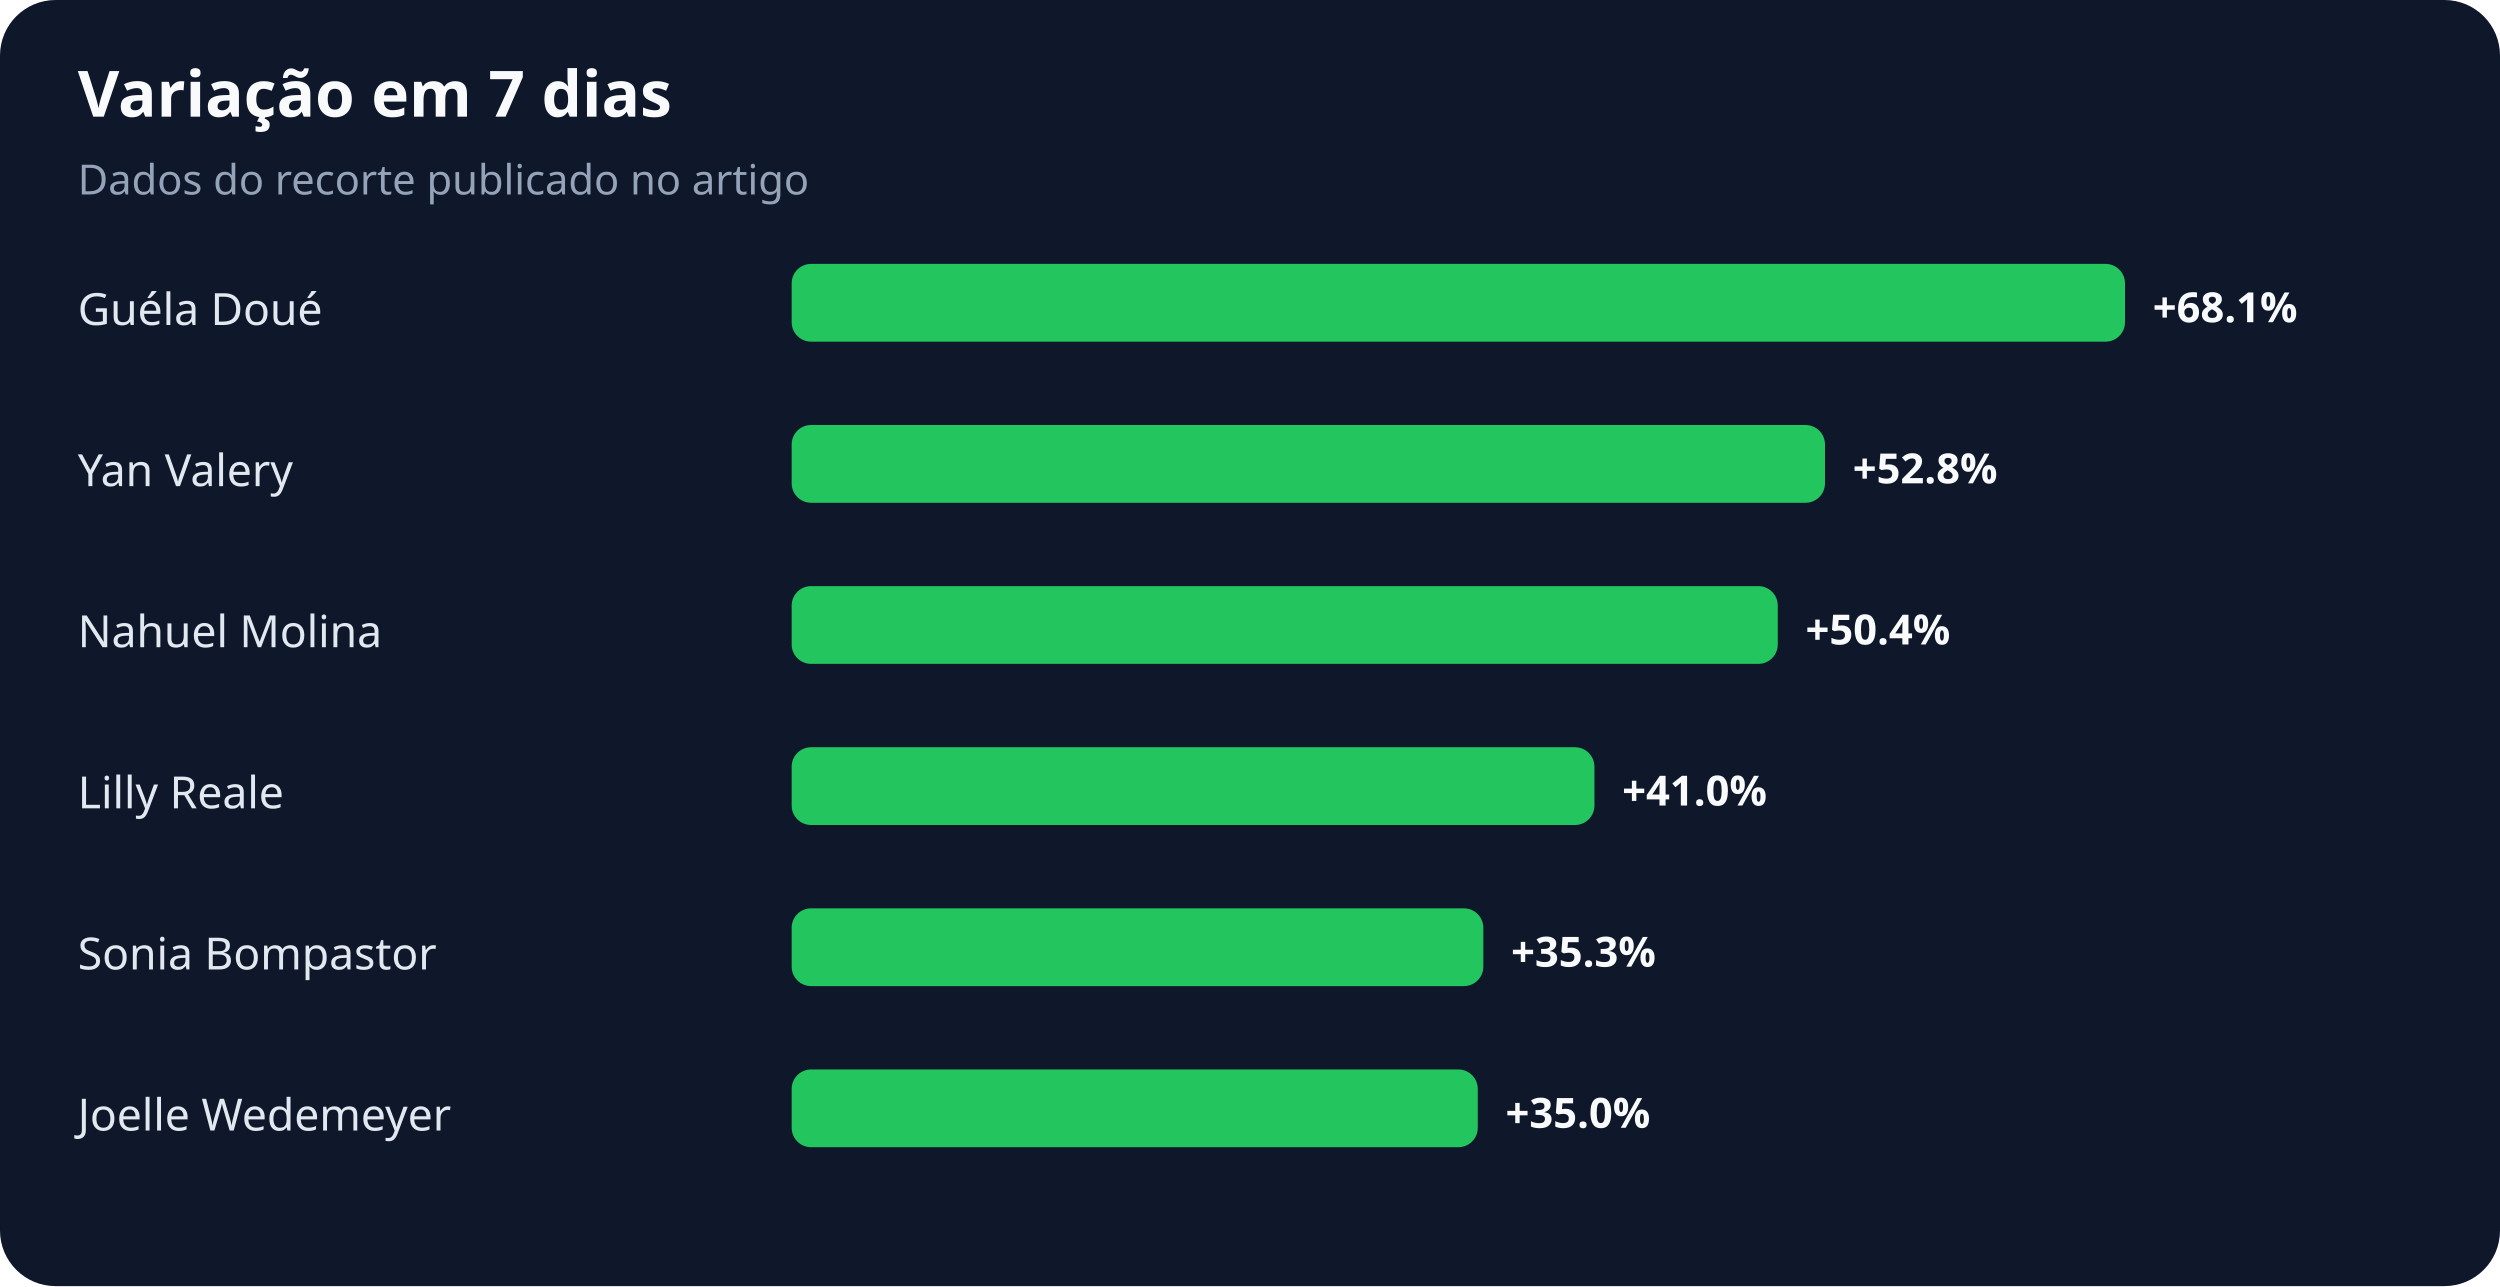
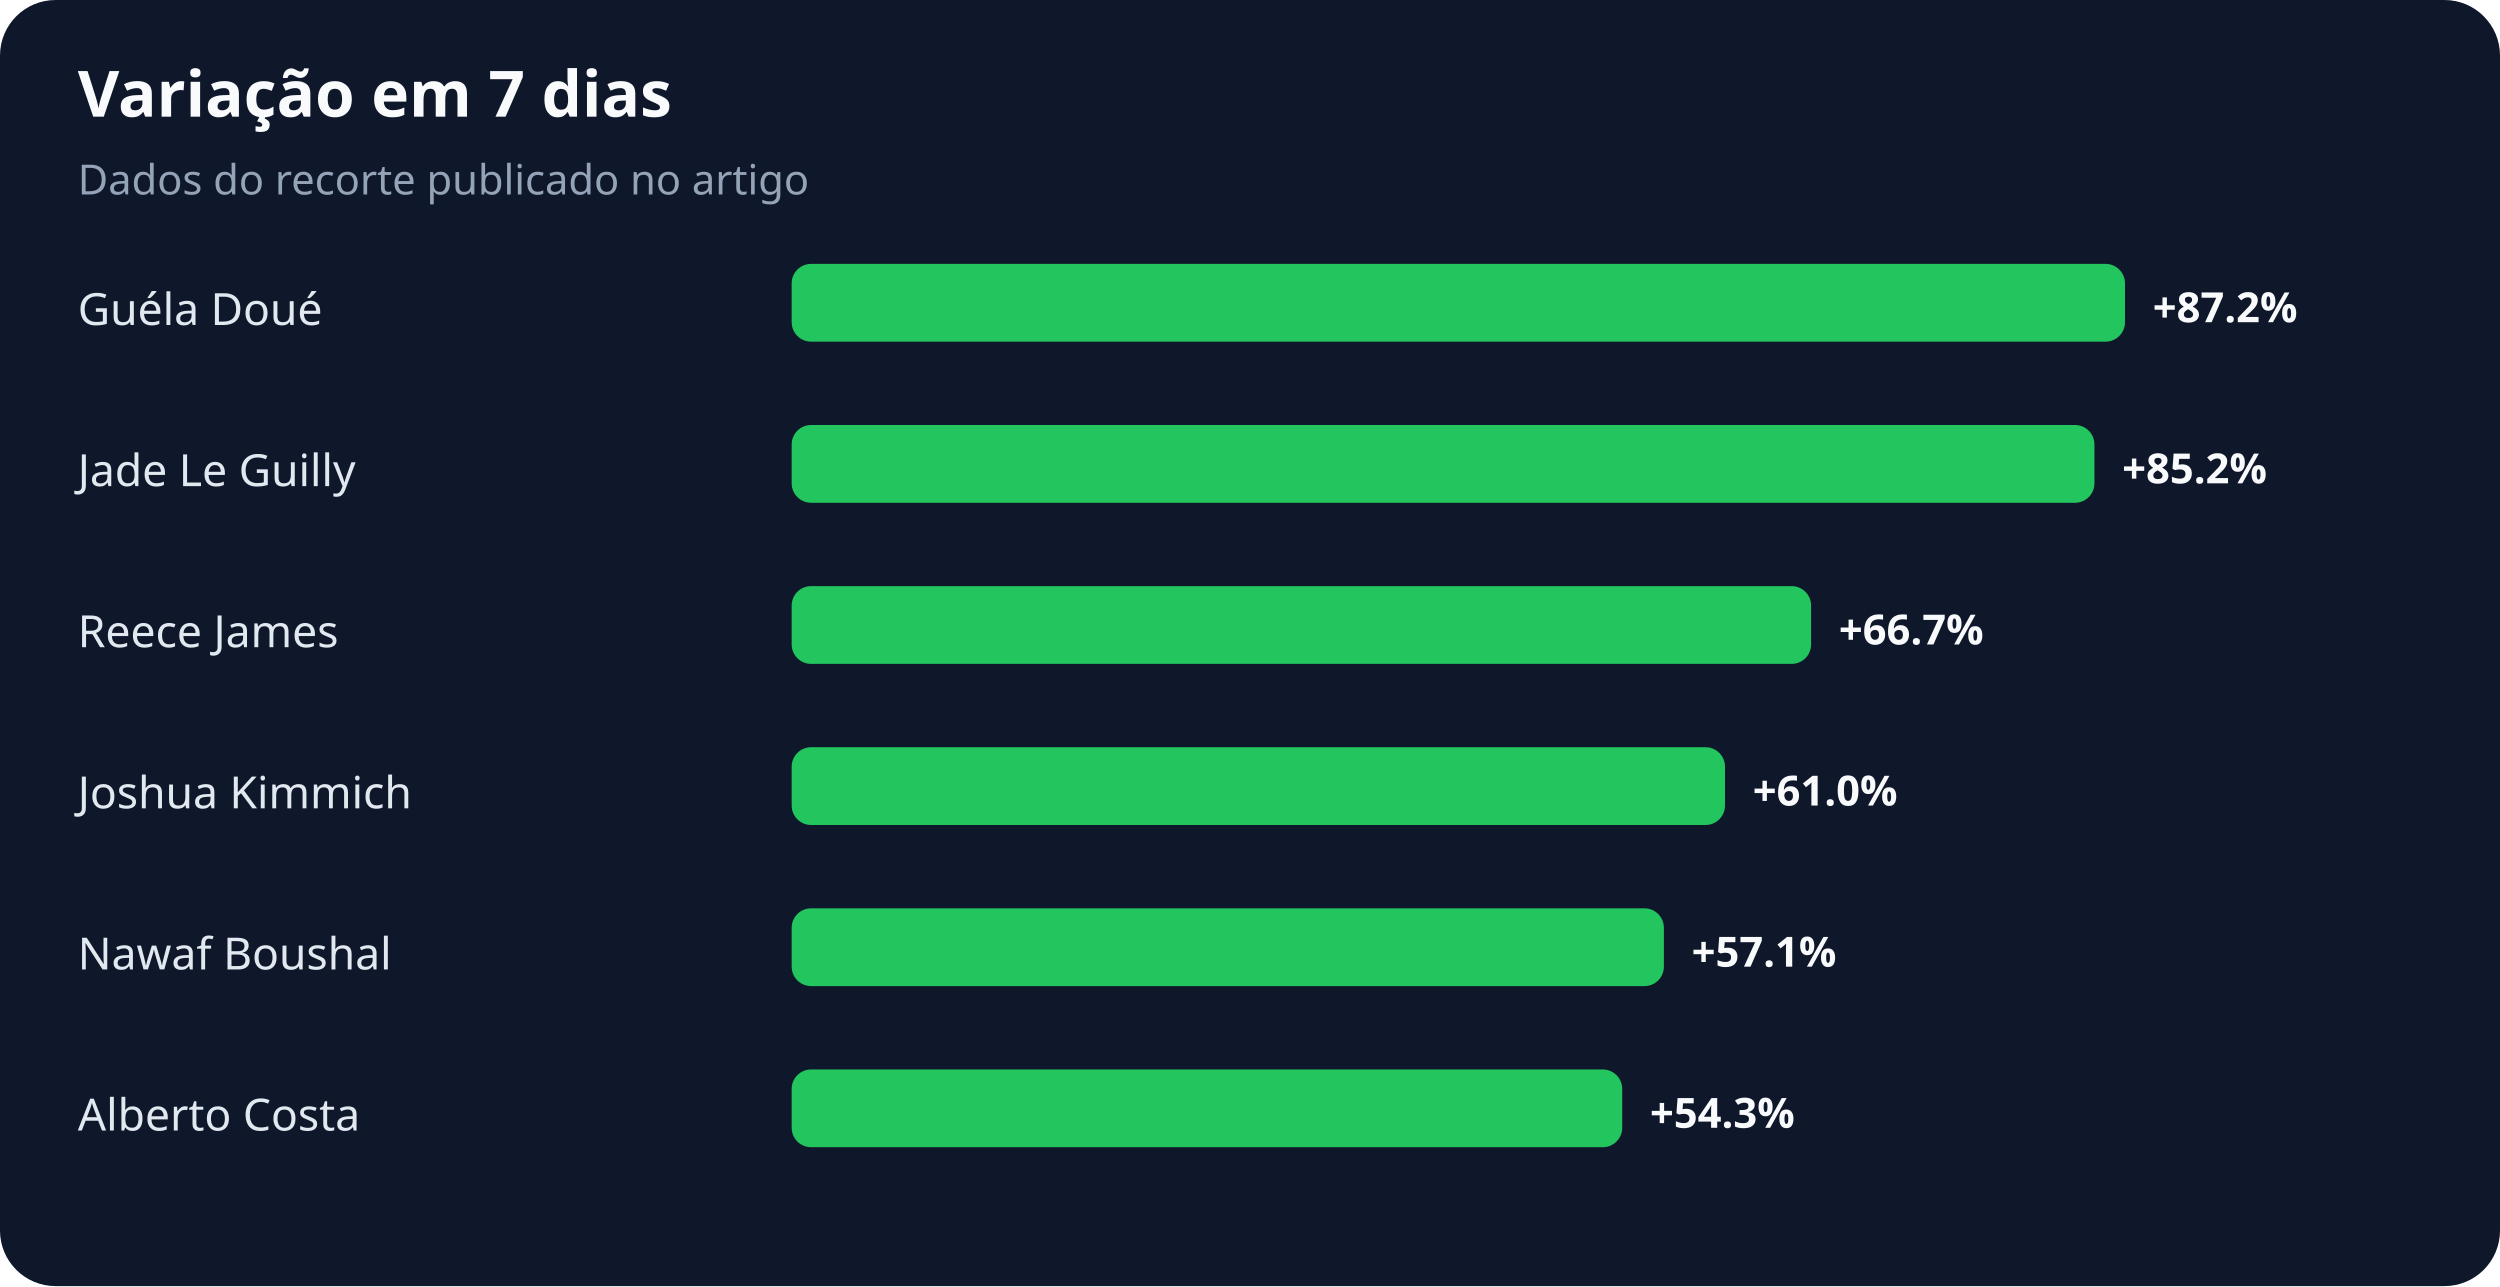
<svg xmlns="http://www.w3.org/2000/svg" width="900" height="463" viewBox="0 0 900 463" role="img" aria-labelledby="title desc">
  <rect width="100%" height="100%" rx="20" fill="#0f172a" />
  <text x="28" y="42" fill="#f8fafc" font-family="system-ui,sans-serif" font-size="23" font-weight="700">Variação em 7 dias</text>
  <text x="28" y="70" fill="#94a3b8" font-family="system-ui,sans-serif" font-size="15">Dados do recorte publicado no artigo</text>
  <text x="28" y="117" fill="#e2e8f0" font-family="system-ui,sans-serif" font-size="16">Guéla Doué</text>
  <rect x="285" y="95" width="480" height="28" rx="7" fill="#22c55e" />
-   <text x="775" y="116" fill="#f8fafc" font-family="system-ui,sans-serif" font-size="15" font-weight="700">+68.1%</text>
-   <text x="28" y="175" fill="#e2e8f0" font-family="system-ui,sans-serif" font-size="16">Yan Valery</text>
-   <rect x="285" y="153" width="372" height="28" rx="7" fill="#22c55e" />
-   <text x="667" y="174" fill="#f8fafc" font-family="system-ui,sans-serif" font-size="15" font-weight="700">+52.8%</text>
-   <text x="28" y="233" fill="#e2e8f0" font-family="system-ui,sans-serif" font-size="16">Nahuel Molina</text>
-   <rect x="285" y="211" width="355" height="28" rx="7" fill="#22c55e" />
-   <text x="650" y="232" fill="#f8fafc" font-family="system-ui,sans-serif" font-size="15" font-weight="700">+50.4%</text>
-   <text x="28" y="291" fill="#e2e8f0" font-family="system-ui,sans-serif" font-size="16">Lilly Reale</text>
-   <rect x="285" y="269" width="289" height="28" rx="7" fill="#22c55e" />
-   <text x="584" y="290" fill="#f8fafc" font-family="system-ui,sans-serif" font-size="15" font-weight="700">+41.0%</text>
-   <text x="28" y="349" fill="#e2e8f0" font-family="system-ui,sans-serif" font-size="16">Sonia Bompastor</text>
-   <rect x="285" y="327" width="249" height="28" rx="7" fill="#22c55e" />
-   <text x="544" y="348" fill="#f8fafc" font-family="system-ui,sans-serif" font-size="15" font-weight="700">+35.3%</text>
-   <text x="28" y="407" fill="#e2e8f0" font-family="system-ui,sans-serif" font-size="16">Joelle Wedemeyer</text>
-   <rect x="285" y="385" width="247" height="28" rx="7" fill="#22c55e" />
-   <text x="542" y="406" fill="#f8fafc" font-family="system-ui,sans-serif" font-size="15" font-weight="700">+35.0%</text>
+   <text x="775" y="116" fill="#f8fafc" font-family="system-ui,sans-serif" font-size="15" font-weight="700">+87.2%</text>
+   <text x="28" y="175" fill="#e2e8f0" font-family="system-ui,sans-serif" font-size="16">Jade Le Guilly</text>
+   <rect x="285" y="153" width="469" height="28" rx="7" fill="#22c55e" />
+   <text x="764" y="174" fill="#f8fafc" font-family="system-ui,sans-serif" font-size="15" font-weight="700">+85.2%</text>
+   <text x="28" y="233" fill="#e2e8f0" font-family="system-ui,sans-serif" font-size="16">Reece James</text>
+   <rect x="285" y="211" width="367" height="28" rx="7" fill="#22c55e" />
+   <text x="662" y="232" fill="#f8fafc" font-family="system-ui,sans-serif" font-size="15" font-weight="700">+66.7%</text>
+   <text x="28" y="291" fill="#e2e8f0" font-family="system-ui,sans-serif" font-size="16">Joshua Kimmich</text>
+   <rect x="285" y="269" width="336" height="28" rx="7" fill="#22c55e" />
+   <text x="631" y="290" fill="#f8fafc" font-family="system-ui,sans-serif" font-size="15" font-weight="700">+61.0%</text>
+   <text x="28" y="349" fill="#e2e8f0" font-family="system-ui,sans-serif" font-size="16">Nawaf Boushal</text>
+   <rect x="285" y="327" width="314" height="28" rx="7" fill="#22c55e" />
+   <text x="609" y="348" fill="#f8fafc" font-family="system-ui,sans-serif" font-size="15" font-weight="700">+57.1%</text>
+   <text x="28" y="407" fill="#e2e8f0" font-family="system-ui,sans-serif" font-size="16">Alberto Costa</text>
+   <rect x="285" y="385" width="299" height="28" rx="7" fill="#22c55e" />
+   <text x="594" y="406" fill="#f8fafc" font-family="system-ui,sans-serif" font-size="15" font-weight="700">+54.3%</text>
</svg>
